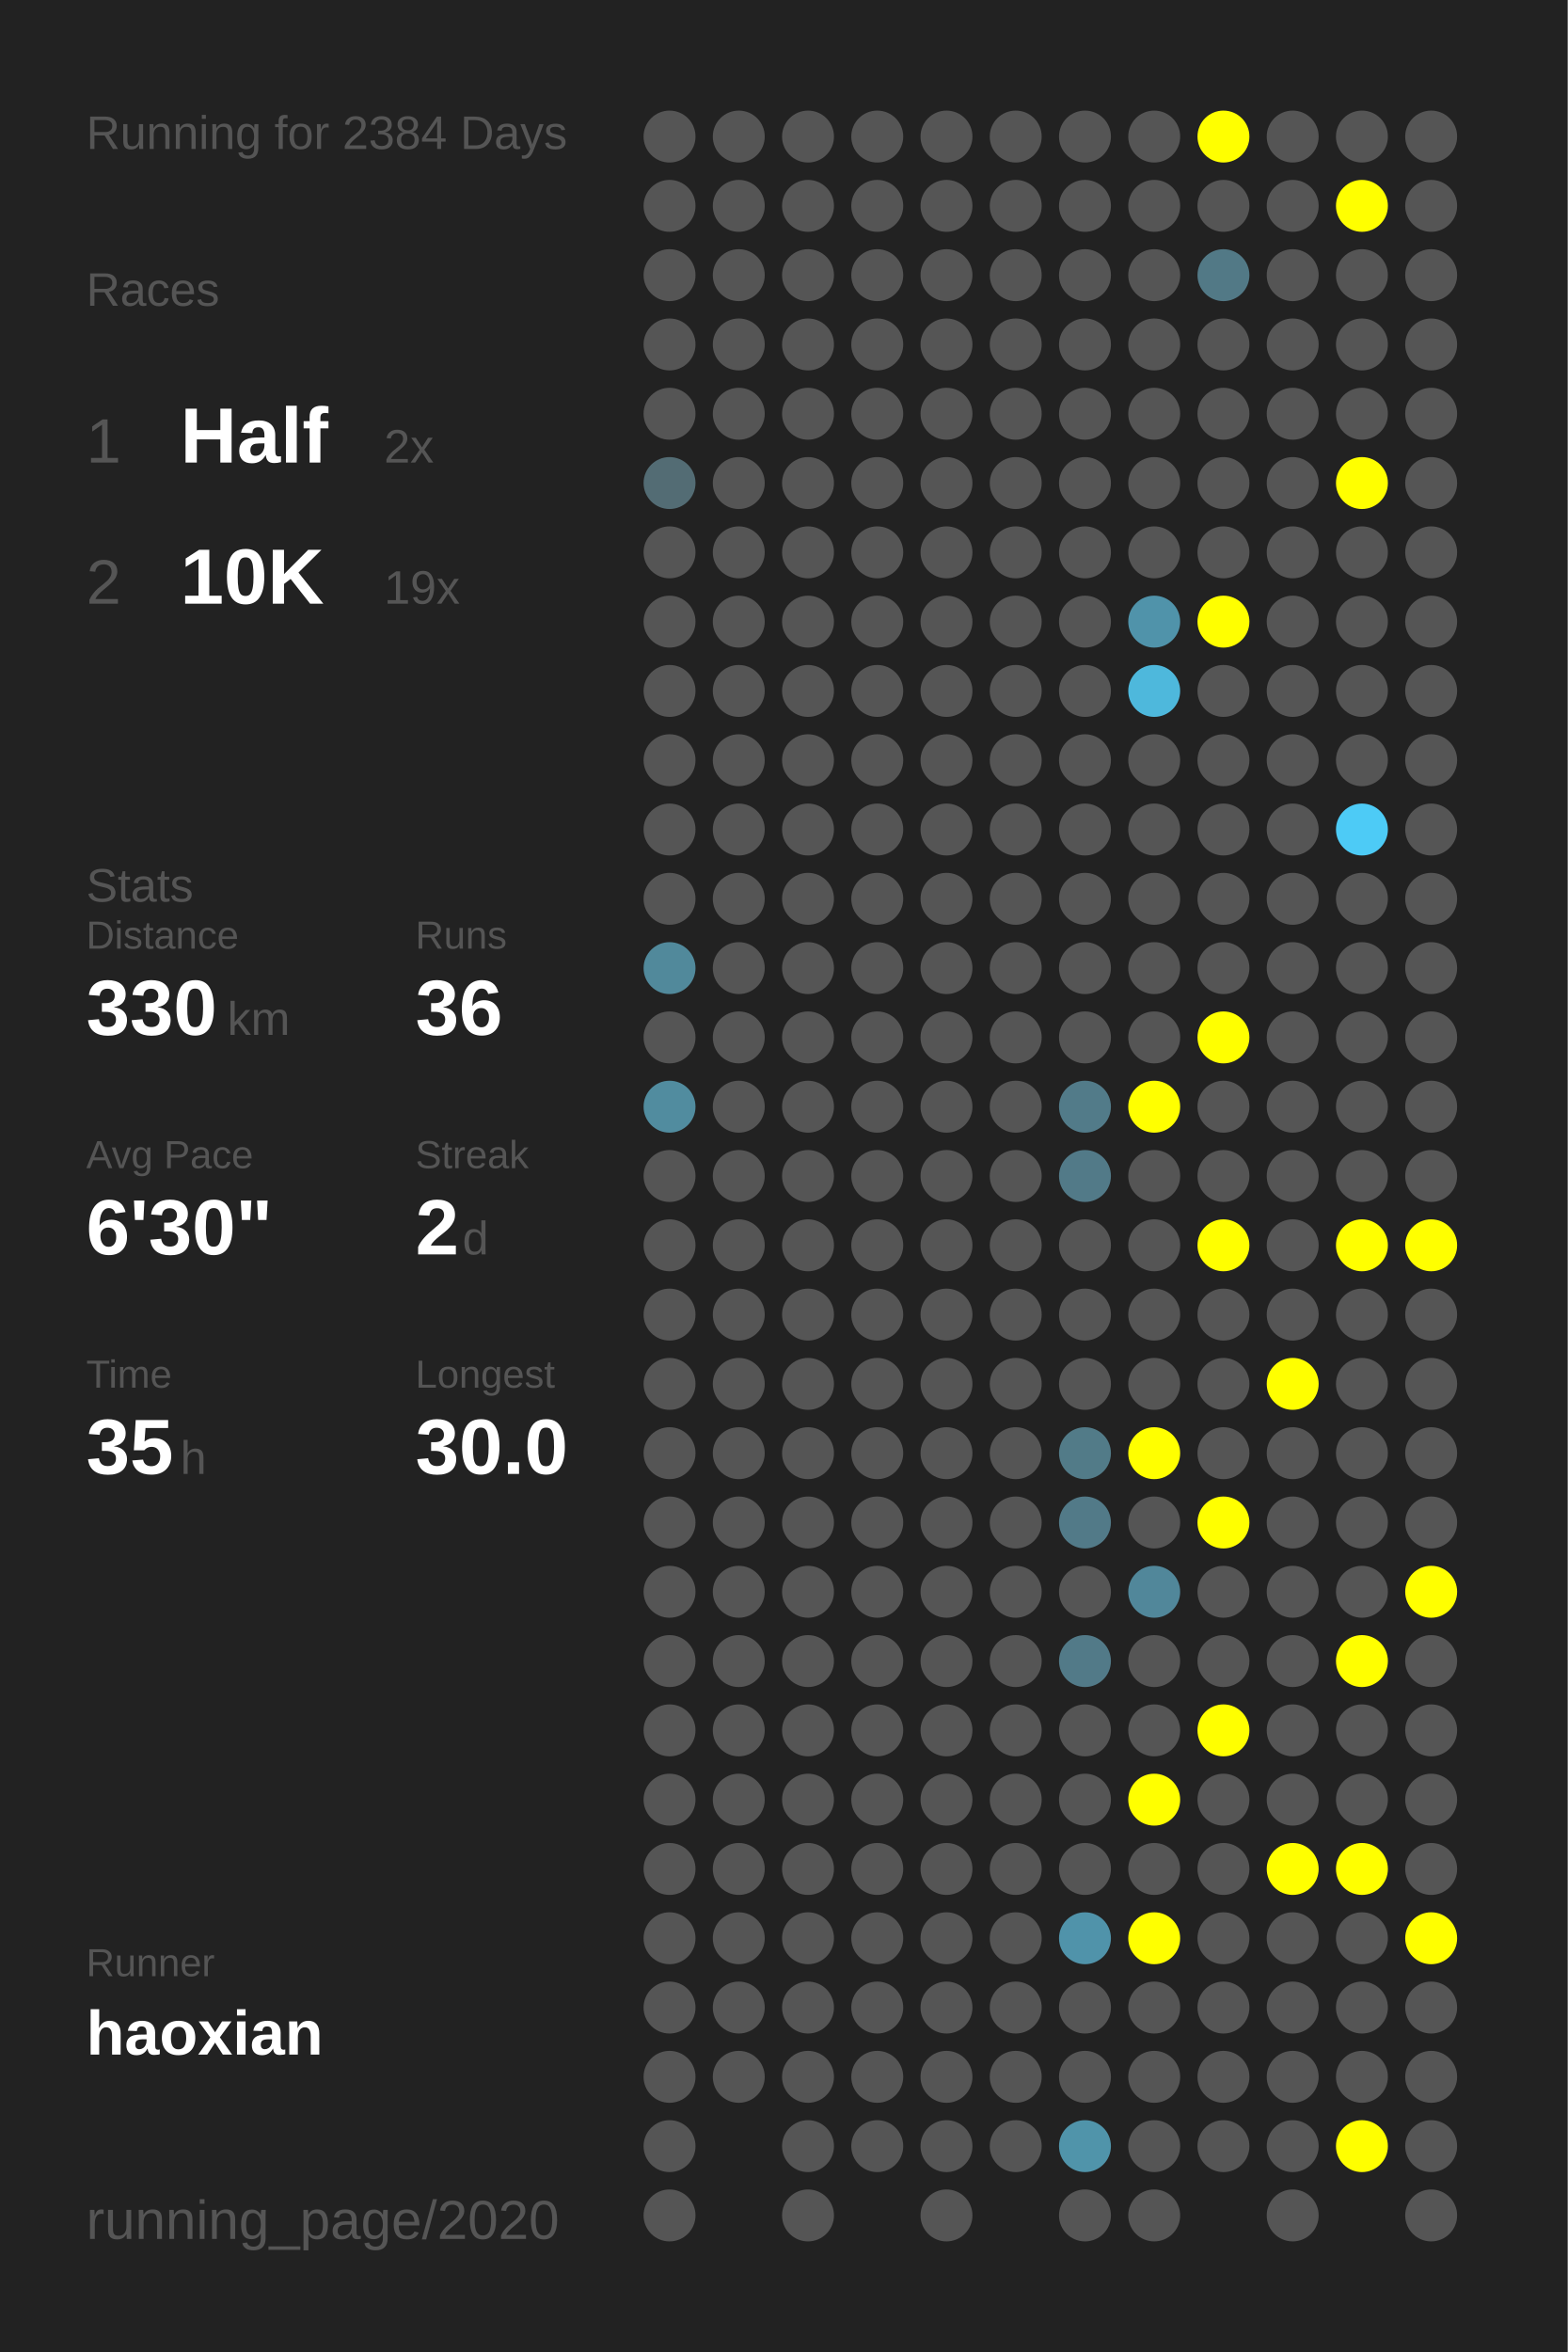
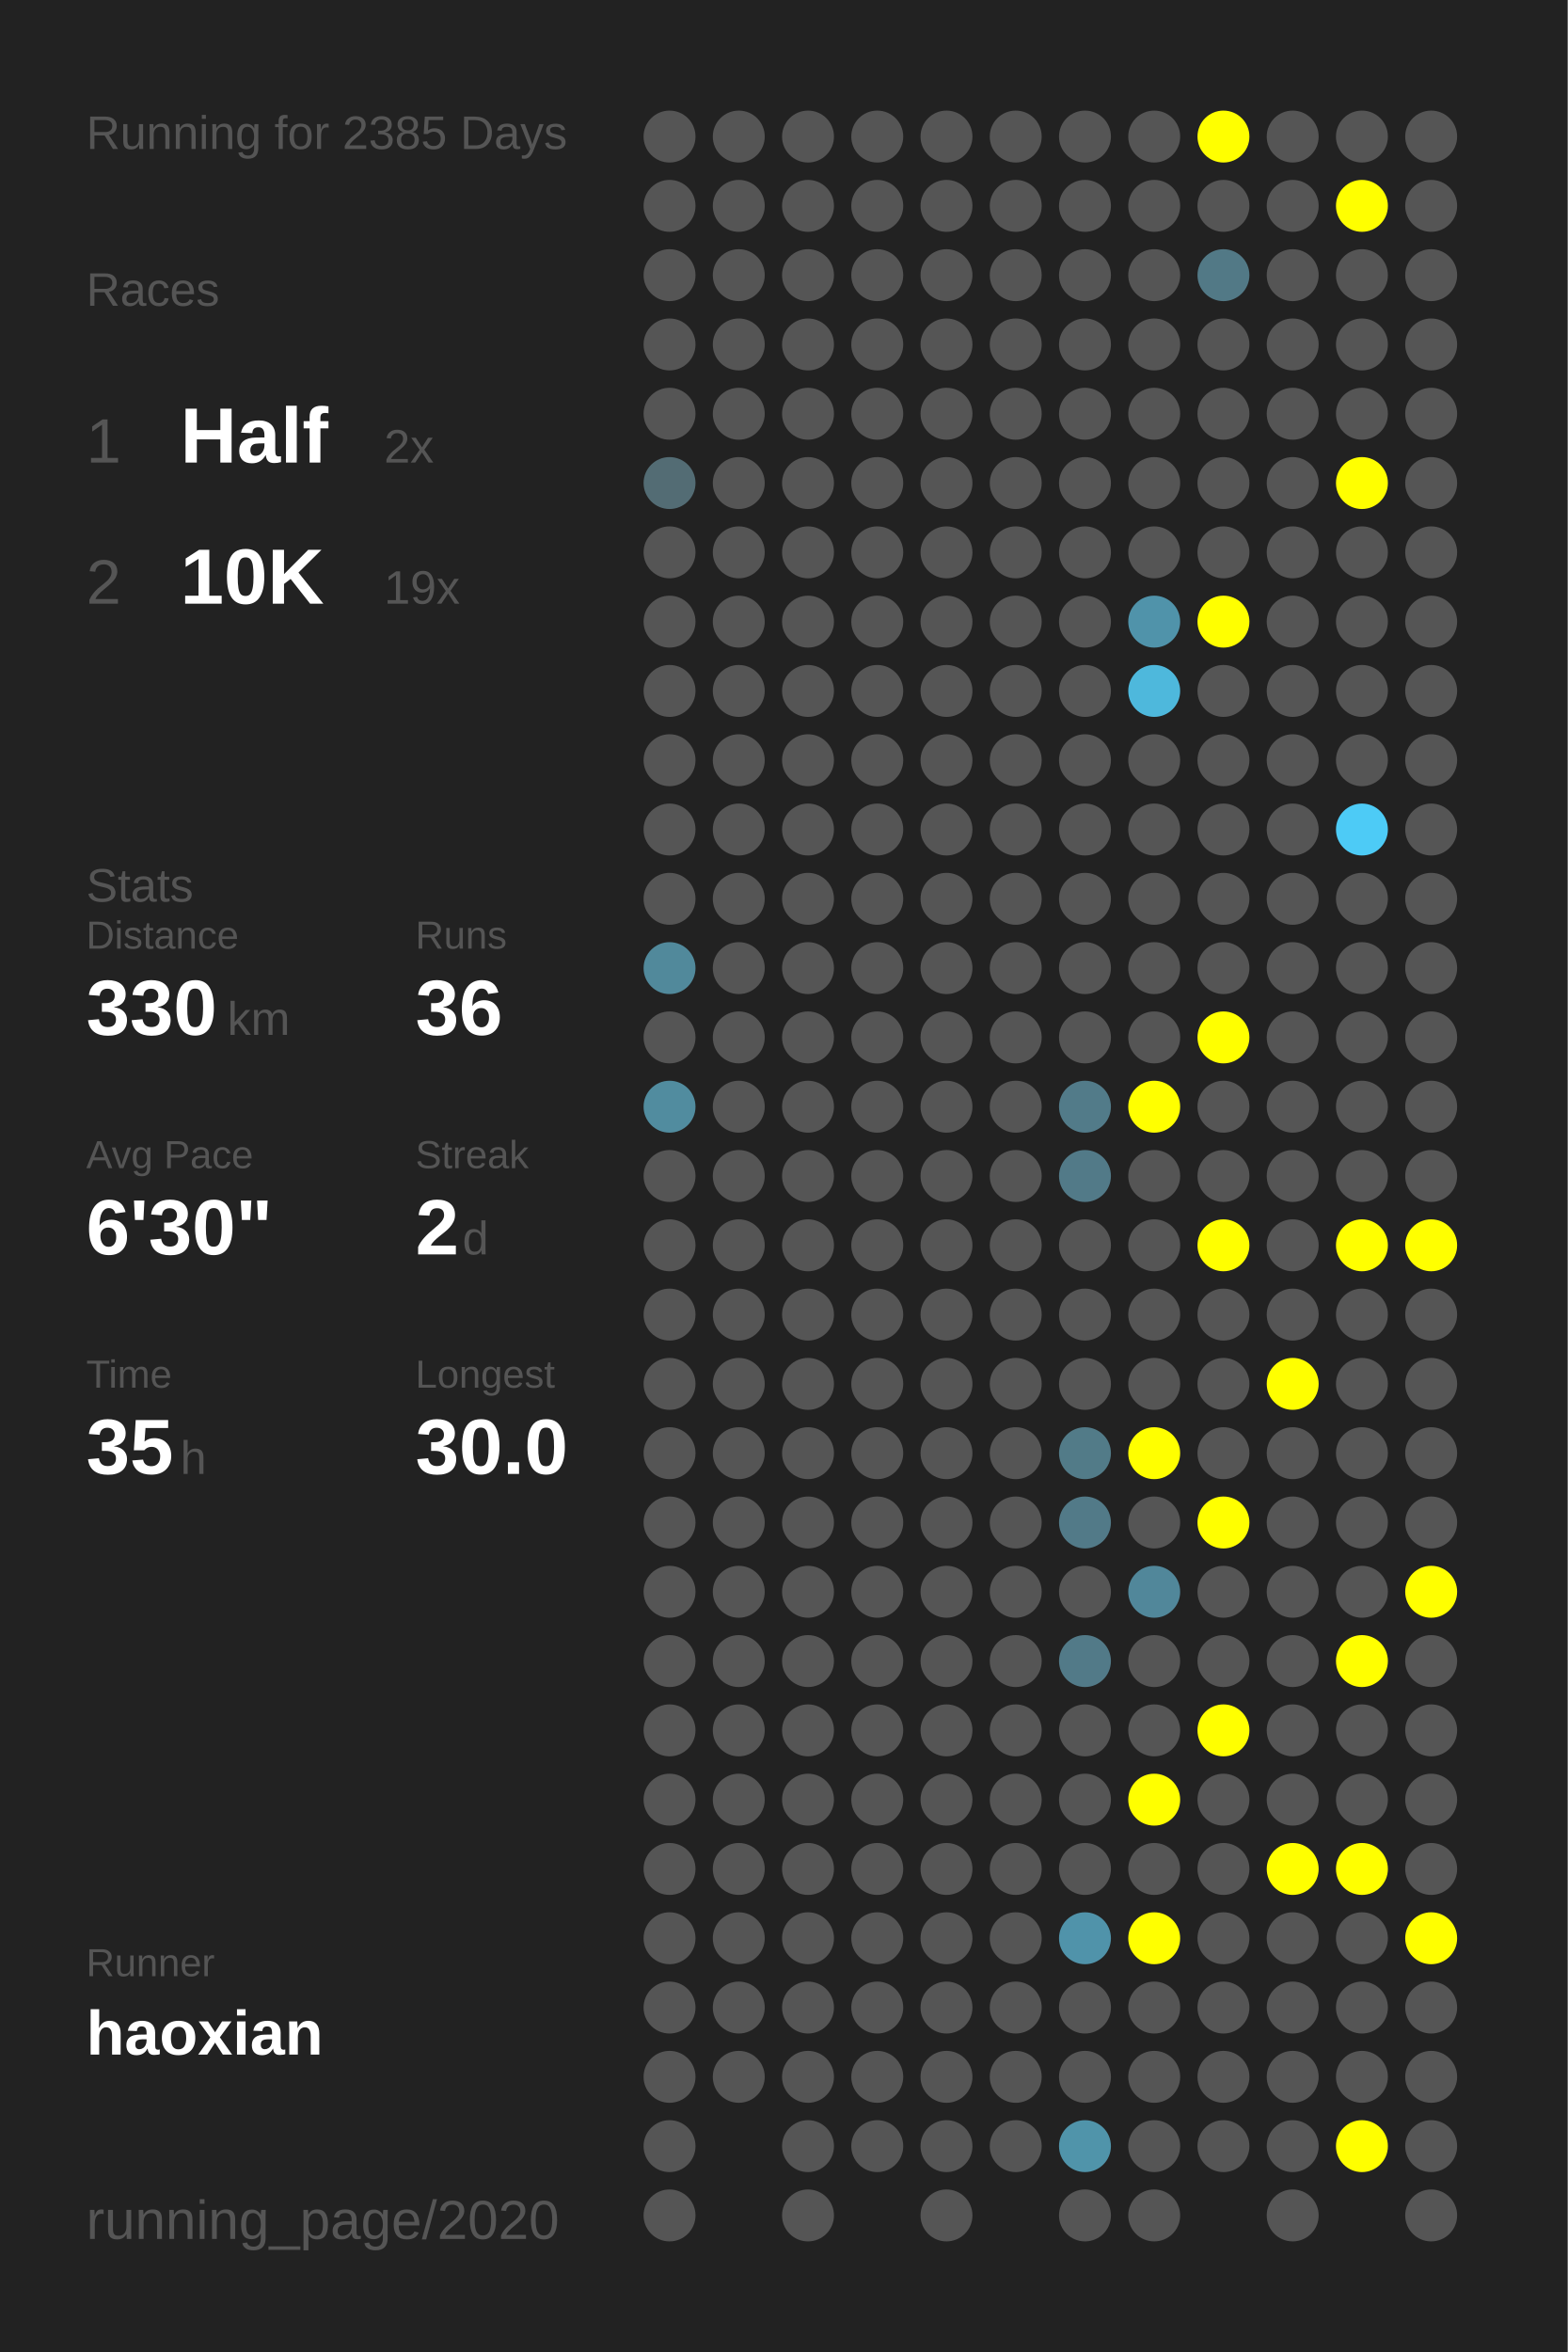
<svg xmlns="http://www.w3.org/2000/svg" baseProfile="full" height="300mm" version="1.1" viewBox="0,0,200,300" width="200mm">
  <defs />
  <rect fill="#222222" height="300" width="200" x="0" y="0" />
-   <text fill="#555555" style="font-size:6px; font-family:Arial;" x="11" y="19">Running for 2384 Days</text>
+   <text fill="#555555" style="font-size:6px; font-family:Arial;" x="11" y="19">Running for 2385 Days</text>
  <text fill="#555555" style="font-size:6px; font-family:Arial;" x="11" y="39">Races</text>
  <text fill="#555555" style="font-size:8px; font-family:Arial;" x="11" y="59">1</text>
  <text fill="#FFFFFF" style="font-size:10px; font-family:Arial; font-weight:bold;" x="23" y="59">Half</text>
  <text fill="#555555" style="font-size:6px; font-family:Arial;" x="49" y="59">2x</text>
  <text fill="#555555" style="font-size:8px; font-family:Arial;" x="11" y="77">2</text>
  <text fill="#FFFFFF" style="font-size:10px; font-family:Arial; font-weight:bold;" x="23" y="77">10K</text>
  <text fill="#555555" style="font-size:6px; font-family:Arial;" x="49" y="77">19x</text>
  <text fill="#555555" style="font-size:6px; font-family:Arial;" x="11" y="115">Stats</text>
  <text fill="#555555" style="font-size:5px; font-family:Arial;" x="11" y="121">Distance</text>
  <text fill="#FFFFFF" style="font-size:10px; font-family:Arial; font-weight:bold;" x="11" y="132">330</text>
  <text fill="#555555" style="font-size:6px; font-family:Arial;" x="29" y="132">km</text>
  <text fill="#555555" style="font-size:5px; font-family:Arial;" x="53" y="121">Runs</text>
  <text fill="#FFFFFF" style="font-size:10px; font-family:Arial; font-weight:bold;" x="53" y="132">36</text>
  <text fill="#555555" style="font-size:5px; font-family:Arial;" x="11" y="149">Avg Pace</text>
  <text fill="#FFFFFF" style="font-size:10px; font-family:Arial; font-weight:bold;" x="11" y="160">6'30"</text>
  <text fill="#555555" style="font-size:5px; font-family:Arial;" x="53" y="149">Streak</text>
  <text fill="#FFFFFF" style="font-size:10px; font-family:Arial; font-weight:bold;" x="53" y="160">2</text>
  <text fill="#555555" style="font-size:6px; font-family:Arial;" x="59" y="160">d</text>
  <text fill="#555555" style="font-size:5px; font-family:Arial;" x="11" y="177">Time</text>
  <text fill="#FFFFFF" style="font-size:10px; font-family:Arial; font-weight:bold;" x="11" y="188">35</text>
  <text fill="#555555" style="font-size:6px; font-family:Arial;" x="23" y="188">h</text>
  <text fill="#555555" style="font-size:5px; font-family:Arial;" x="53" y="177">Longest</text>
  <text fill="#FFFFFF" style="font-size:10px; font-family:Arial; font-weight:bold;" x="53" y="188">30.0</text>
  <text fill="#555555" style="font-size:5px; font-family:Arial;" x="11" y="252.065">Runner</text>
  <text fill="#FFFFFF" style="font-size:8px; font-family:Arial; font-weight:bold;" x="11" y="262.065">haoxian</text>
  <text fill="#555555" style="font-size:7px; font-family:Arial;" x="11" y="285.581">running_page/2020</text>
  <circle cx="85.417" cy="17.419" fill="#555555" r="3.312" />
  <circle cx="85.417" cy="26.258" fill="#555555" r="3.312" />
  <circle cx="85.417" cy="35.097" fill="#555555" r="3.312" />
  <circle cx="85.417" cy="43.935" fill="#555555" r="3.312" />
  <circle cx="85.417" cy="52.774" fill="#555555" r="3.312" />
  <circle cx="85.417" cy="61.613" fill="#536c74" r="3.312" />
  <circle cx="85.417" cy="70.452" fill="#555555" r="3.312" />
  <circle cx="85.417" cy="79.29" fill="#555555" r="3.312" />
  <circle cx="85.417" cy="88.129" fill="#555555" r="3.312" />
  <circle cx="85.417" cy="96.968" fill="#555555" r="3.312" />
  <circle cx="85.417" cy="105.806" fill="#555555" r="3.312" />
  <circle cx="85.417" cy="114.645" fill="#555555" r="3.312" />
  <circle cx="85.417" cy="123.484" fill="#51899b" r="3.312" />
  <circle cx="85.417" cy="132.323" fill="#555555" r="3.312" />
  <circle cx="85.417" cy="141.161" fill="#518c9f" r="3.312" />
  <circle cx="85.417" cy="150" fill="#555555" r="3.312" />
  <circle cx="85.417" cy="158.839" fill="#555555" r="3.312" />
  <circle cx="85.417" cy="167.677" fill="#555555" r="3.312" />
  <circle cx="85.417" cy="176.516" fill="#555555" r="3.312" />
  <circle cx="85.417" cy="185.355" fill="#555555" r="3.312" />
  <circle cx="85.417" cy="194.194" fill="#555555" r="3.312" />
  <circle cx="85.417" cy="203.032" fill="#555555" r="3.312" />
  <circle cx="85.417" cy="211.871" fill="#555555" r="3.312" />
  <circle cx="85.417" cy="220.71" fill="#555555" r="3.312" />
  <circle cx="85.417" cy="229.548" fill="#555555" r="3.312" />
  <circle cx="85.417" cy="238.387" fill="#555555" r="3.312" />
  <circle cx="85.417" cy="247.226" fill="#555555" r="3.312" />
  <circle cx="85.417" cy="256.065" fill="#555555" r="3.312" />
  <circle cx="85.417" cy="264.903" fill="#555555" r="3.312" />
  <circle cx="85.417" cy="273.742" fill="#555555" r="3.312" />
  <circle cx="85.417" cy="282.581" fill="#555555" r="3.312" />
  <circle cx="94.25" cy="17.419" fill="#555555" r="3.312" />
  <circle cx="94.25" cy="26.258" fill="#555555" r="3.312" />
  <circle cx="94.25" cy="35.097" fill="#555555" r="3.312" />
  <circle cx="94.25" cy="43.935" fill="#555555" r="3.312" />
  <circle cx="94.25" cy="52.774" fill="#555555" r="3.312" />
  <circle cx="94.25" cy="61.613" fill="#555555" r="3.312" />
  <circle cx="94.25" cy="70.452" fill="#555555" r="3.312" />
  <circle cx="94.25" cy="79.29" fill="#555555" r="3.312" />
  <circle cx="94.25" cy="88.129" fill="#555555" r="3.312" />
  <circle cx="94.25" cy="96.968" fill="#555555" r="3.312" />
  <circle cx="94.25" cy="105.806" fill="#555555" r="3.312" />
  <circle cx="94.25" cy="114.645" fill="#555555" r="3.312" />
  <circle cx="94.25" cy="123.484" fill="#555555" r="3.312" />
  <circle cx="94.25" cy="132.323" fill="#555555" r="3.312" />
  <circle cx="94.25" cy="141.161" fill="#555555" r="3.312" />
  <circle cx="94.25" cy="150" fill="#555555" r="3.312" />
  <circle cx="94.25" cy="158.839" fill="#555555" r="3.312" />
  <circle cx="94.25" cy="167.677" fill="#555555" r="3.312" />
  <circle cx="94.25" cy="176.516" fill="#555555" r="3.312" />
  <circle cx="94.25" cy="185.355" fill="#555555" r="3.312" />
  <circle cx="94.25" cy="194.194" fill="#555555" r="3.312" />
  <circle cx="94.25" cy="203.032" fill="#555555" r="3.312" />
  <circle cx="94.25" cy="211.871" fill="#555555" r="3.312" />
  <circle cx="94.25" cy="220.71" fill="#555555" r="3.312" />
  <circle cx="94.25" cy="229.548" fill="#555555" r="3.312" />
  <circle cx="94.25" cy="238.387" fill="#555555" r="3.312" />
  <circle cx="94.25" cy="247.226" fill="#555555" r="3.312" />
  <circle cx="94.25" cy="256.065" fill="#555555" r="3.312" />
  <circle cx="94.25" cy="264.903" fill="#555555" r="3.312" />
  <circle cx="103.083" cy="17.419" fill="#555555" r="3.312" />
  <circle cx="103.083" cy="26.258" fill="#555555" r="3.312" />
  <circle cx="103.083" cy="35.097" fill="#555555" r="3.312" />
  <circle cx="103.083" cy="43.935" fill="#555555" r="3.312" />
  <circle cx="103.083" cy="52.774" fill="#555555" r="3.312" />
  <circle cx="103.083" cy="61.613" fill="#555555" r="3.312" />
  <circle cx="103.083" cy="70.452" fill="#555555" r="3.312" />
  <circle cx="103.083" cy="79.29" fill="#555555" r="3.312" />
  <circle cx="103.083" cy="88.129" fill="#555555" r="3.312" />
  <circle cx="103.083" cy="96.968" fill="#555555" r="3.312" />
  <circle cx="103.083" cy="105.806" fill="#555555" r="3.312" />
  <circle cx="103.083" cy="114.645" fill="#555555" r="3.312" />
  <circle cx="103.083" cy="123.484" fill="#555555" r="3.312" />
  <circle cx="103.083" cy="132.323" fill="#555555" r="3.312" />
  <circle cx="103.083" cy="141.161" fill="#555555" r="3.312" />
  <circle cx="103.083" cy="150" fill="#555555" r="3.312" />
  <circle cx="103.083" cy="158.839" fill="#555555" r="3.312" />
  <circle cx="103.083" cy="167.677" fill="#555555" r="3.312" />
  <circle cx="103.083" cy="176.516" fill="#555555" r="3.312" />
  <circle cx="103.083" cy="185.355" fill="#555555" r="3.312" />
  <circle cx="103.083" cy="194.194" fill="#555555" r="3.312" />
  <circle cx="103.083" cy="203.032" fill="#555555" r="3.312" />
  <circle cx="103.083" cy="211.871" fill="#555555" r="3.312" />
  <circle cx="103.083" cy="220.71" fill="#555555" r="3.312" />
  <circle cx="103.083" cy="229.548" fill="#555555" r="3.312" />
  <circle cx="103.083" cy="238.387" fill="#555555" r="3.312" />
  <circle cx="103.083" cy="247.226" fill="#555555" r="3.312" />
  <circle cx="103.083" cy="256.065" fill="#555555" r="3.312" />
  <circle cx="103.083" cy="264.903" fill="#555555" r="3.312" />
  <circle cx="103.083" cy="273.742" fill="#555555" r="3.312" />
  <circle cx="103.083" cy="282.581" fill="#555555" r="3.312" />
  <circle cx="111.917" cy="17.419" fill="#555555" r="3.312" />
  <circle cx="111.917" cy="26.258" fill="#555555" r="3.312" />
  <circle cx="111.917" cy="35.097" fill="#555555" r="3.312" />
  <circle cx="111.917" cy="43.935" fill="#555555" r="3.312" />
  <circle cx="111.917" cy="52.774" fill="#555555" r="3.312" />
  <circle cx="111.917" cy="61.613" fill="#555555" r="3.312" />
  <circle cx="111.917" cy="70.452" fill="#555555" r="3.312" />
  <circle cx="111.917" cy="79.29" fill="#555555" r="3.312" />
  <circle cx="111.917" cy="88.129" fill="#555555" r="3.312" />
  <circle cx="111.917" cy="96.968" fill="#555555" r="3.312" />
  <circle cx="111.917" cy="105.806" fill="#555555" r="3.312" />
  <circle cx="111.917" cy="114.645" fill="#555555" r="3.312" />
  <circle cx="111.917" cy="123.484" fill="#555555" r="3.312" />
  <circle cx="111.917" cy="132.323" fill="#555555" r="3.312" />
  <circle cx="111.917" cy="141.161" fill="#555555" r="3.312" />
  <circle cx="111.917" cy="150" fill="#555555" r="3.312" />
  <circle cx="111.917" cy="158.839" fill="#555555" r="3.312" />
  <circle cx="111.917" cy="167.677" fill="#555555" r="3.312" />
  <circle cx="111.917" cy="176.516" fill="#555555" r="3.312" />
  <circle cx="111.917" cy="185.355" fill="#555555" r="3.312" />
  <circle cx="111.917" cy="194.194" fill="#555555" r="3.312" />
  <circle cx="111.917" cy="203.032" fill="#555555" r="3.312" />
  <circle cx="111.917" cy="211.871" fill="#555555" r="3.312" />
  <circle cx="111.917" cy="220.71" fill="#555555" r="3.312" />
  <circle cx="111.917" cy="229.548" fill="#555555" r="3.312" />
  <circle cx="111.917" cy="238.387" fill="#555555" r="3.312" />
  <circle cx="111.917" cy="247.226" fill="#555555" r="3.312" />
  <circle cx="111.917" cy="256.065" fill="#555555" r="3.312" />
  <circle cx="111.917" cy="264.903" fill="#555555" r="3.312" />
  <circle cx="111.917" cy="273.742" fill="#555555" r="3.312" />
  <circle cx="120.75" cy="17.419" fill="#555555" r="3.312" />
  <circle cx="120.75" cy="26.258" fill="#555555" r="3.312" />
  <circle cx="120.75" cy="35.097" fill="#555555" r="3.312" />
  <circle cx="120.75" cy="43.935" fill="#555555" r="3.312" />
  <circle cx="120.75" cy="52.774" fill="#555555" r="3.312" />
  <circle cx="120.75" cy="61.613" fill="#555555" r="3.312" />
  <circle cx="120.75" cy="70.452" fill="#555555" r="3.312" />
  <circle cx="120.75" cy="79.29" fill="#555555" r="3.312" />
  <circle cx="120.75" cy="88.129" fill="#555555" r="3.312" />
  <circle cx="120.75" cy="96.968" fill="#555555" r="3.312" />
  <circle cx="120.75" cy="105.806" fill="#555555" r="3.312" />
  <circle cx="120.75" cy="114.645" fill="#555555" r="3.312" />
  <circle cx="120.75" cy="123.484" fill="#555555" r="3.312" />
  <circle cx="120.75" cy="132.323" fill="#555555" r="3.312" />
  <circle cx="120.75" cy="141.161" fill="#555555" r="3.312" />
  <circle cx="120.75" cy="150" fill="#555555" r="3.312" />
  <circle cx="120.75" cy="158.839" fill="#555555" r="3.312" />
  <circle cx="120.75" cy="167.677" fill="#555555" r="3.312" />
  <circle cx="120.75" cy="176.516" fill="#555555" r="3.312" />
  <circle cx="120.75" cy="185.355" fill="#555555" r="3.312" />
  <circle cx="120.75" cy="194.194" fill="#555555" r="3.312" />
  <circle cx="120.75" cy="203.032" fill="#555555" r="3.312" />
  <circle cx="120.75" cy="211.871" fill="#555555" r="3.312" />
  <circle cx="120.75" cy="220.71" fill="#555555" r="3.312" />
  <circle cx="120.75" cy="229.548" fill="#555555" r="3.312" />
  <circle cx="120.75" cy="238.387" fill="#555555" r="3.312" />
  <circle cx="120.75" cy="247.226" fill="#555555" r="3.312" />
  <circle cx="120.75" cy="256.065" fill="#555555" r="3.312" />
  <circle cx="120.75" cy="264.903" fill="#555555" r="3.312" />
  <circle cx="120.75" cy="273.742" fill="#555555" r="3.312" />
  <circle cx="120.75" cy="282.581" fill="#555555" r="3.312" />
  <circle cx="129.583" cy="17.419" fill="#555555" r="3.312" />
  <circle cx="129.583" cy="26.258" fill="#555555" r="3.312" />
  <circle cx="129.583" cy="35.097" fill="#555555" r="3.312" />
  <circle cx="129.583" cy="43.935" fill="#555555" r="3.312" />
  <circle cx="129.583" cy="52.774" fill="#555555" r="3.312" />
  <circle cx="129.583" cy="61.613" fill="#555555" r="3.312" />
  <circle cx="129.583" cy="70.452" fill="#555555" r="3.312" />
  <circle cx="129.583" cy="79.29" fill="#555555" r="3.312" />
  <circle cx="129.583" cy="88.129" fill="#555555" r="3.312" />
  <circle cx="129.583" cy="96.968" fill="#555555" r="3.312" />
  <circle cx="129.583" cy="105.806" fill="#555555" r="3.312" />
  <circle cx="129.583" cy="114.645" fill="#555555" r="3.312" />
  <circle cx="129.583" cy="123.484" fill="#555555" r="3.312" />
  <circle cx="129.583" cy="132.323" fill="#555555" r="3.312" />
  <circle cx="129.583" cy="141.161" fill="#555555" r="3.312" />
  <circle cx="129.583" cy="150" fill="#555555" r="3.312" />
  <circle cx="129.583" cy="158.839" fill="#555555" r="3.312" />
  <circle cx="129.583" cy="167.677" fill="#555555" r="3.312" />
  <circle cx="129.583" cy="176.516" fill="#555555" r="3.312" />
  <circle cx="129.583" cy="185.355" fill="#555555" r="3.312" />
  <circle cx="129.583" cy="194.194" fill="#555555" r="3.312" />
  <circle cx="129.583" cy="203.032" fill="#555555" r="3.312" />
  <circle cx="129.583" cy="211.871" fill="#555555" r="3.312" />
  <circle cx="129.583" cy="220.71" fill="#555555" r="3.312" />
  <circle cx="129.583" cy="229.548" fill="#555555" r="3.312" />
  <circle cx="129.583" cy="238.387" fill="#555555" r="3.312" />
  <circle cx="129.583" cy="247.226" fill="#555555" r="3.312" />
  <circle cx="129.583" cy="256.065" fill="#555555" r="3.312" />
  <circle cx="129.583" cy="264.903" fill="#555555" r="3.312" />
  <circle cx="129.583" cy="273.742" fill="#555555" r="3.312" />
  <circle cx="138.417" cy="17.419" fill="#555555" r="3.312" />
  <circle cx="138.417" cy="26.258" fill="#555555" r="3.312" />
  <circle cx="138.417" cy="35.097" fill="#555555" r="3.312" />
  <circle cx="138.417" cy="43.935" fill="#555555" r="3.312" />
  <circle cx="138.417" cy="52.774" fill="#555555" r="3.312" />
  <circle cx="138.417" cy="61.613" fill="#555555" r="3.312" />
  <circle cx="138.417" cy="70.452" fill="#555555" r="3.312" />
  <circle cx="138.417" cy="79.29" fill="#555555" r="3.312" />
  <circle cx="138.417" cy="88.129" fill="#555555" r="3.312" />
  <circle cx="138.417" cy="96.968" fill="#555555" r="3.312" />
  <circle cx="138.417" cy="105.806" fill="#555555" r="3.312" />
  <circle cx="138.417" cy="114.645" fill="#555555" r="3.312" />
  <circle cx="138.417" cy="123.484" fill="#555555" r="3.312" />
  <circle cx="138.417" cy="132.323" fill="#555555" r="3.312" />
  <circle cx="138.417" cy="141.161" fill="#527b89" r="3.312" />
  <circle cx="138.417" cy="150" fill="#527a88" r="3.312" />
  <circle cx="138.417" cy="158.839" fill="#555555" r="3.312" />
  <circle cx="138.417" cy="167.677" fill="#555555" r="3.312" />
  <circle cx="138.417" cy="176.516" fill="#555555" r="3.312" />
  <circle cx="138.417" cy="185.355" fill="#527b88" r="3.312" />
  <circle cx="138.417" cy="194.194" fill="#527a88" r="3.312" />
  <circle cx="138.417" cy="203.032" fill="#555555" r="3.312" />
  <circle cx="138.417" cy="211.871" fill="#527a88" r="3.312" />
  <circle cx="138.417" cy="220.71" fill="#555555" r="3.312" />
  <circle cx="138.417" cy="229.548" fill="#555555" r="3.312" />
  <circle cx="138.417" cy="238.387" fill="#555555" r="3.312" />
  <circle cx="138.417" cy="247.226" fill="#5093aa" r="3.312" />
  <circle cx="138.417" cy="256.065" fill="#555555" r="3.312" />
  <circle cx="138.417" cy="264.903" fill="#555555" r="3.312" />
  <circle cx="138.417" cy="273.742" fill="#5094aa" r="3.312" />
  <circle cx="138.417" cy="282.581" fill="#555555" r="3.312" />
  <circle cx="147.25" cy="17.419" fill="#555555" r="3.312" />
  <circle cx="147.25" cy="26.258" fill="#555555" r="3.312" />
  <circle cx="147.25" cy="35.097" fill="#555555" r="3.312" />
  <circle cx="147.25" cy="43.935" fill="#555555" r="3.312" />
  <circle cx="147.25" cy="52.774" fill="#555555" r="3.312" />
  <circle cx="147.25" cy="61.613" fill="#555555" r="3.312" />
  <circle cx="147.25" cy="70.452" fill="#555555" r="3.312" />
  <circle cx="147.25" cy="79.29" fill="#5093aa" r="3.312" />
  <circle cx="147.25" cy="88.129" fill="#4eb8dc" r="3.312" />
  <circle cx="147.25" cy="96.968" fill="#555555" r="3.312" />
  <circle cx="147.25" cy="105.806" fill="#555555" r="3.312" />
  <circle cx="147.25" cy="114.645" fill="#555555" r="3.312" />
  <circle cx="147.25" cy="123.484" fill="#555555" r="3.312" />
  <circle cx="147.25" cy="132.323" fill="#555555" r="3.312" />
  <circle cx="147.25" cy="141.161" fill="#FFFF00" r="3.312" />
  <circle cx="147.25" cy="150" fill="#555555" r="3.312" />
  <circle cx="147.25" cy="158.839" fill="#555555" r="3.312" />
  <circle cx="147.25" cy="167.677" fill="#555555" r="3.312" />
  <circle cx="147.25" cy="176.516" fill="#555555" r="3.312" />
  <circle cx="147.25" cy="185.355" fill="#FFFF00" r="3.312" />
  <circle cx="147.25" cy="194.194" fill="#555555" r="3.312" />
  <circle cx="147.25" cy="203.032" fill="#51879a" r="3.312" />
  <circle cx="147.25" cy="211.871" fill="#555555" r="3.312" />
  <circle cx="147.25" cy="220.71" fill="#555555" r="3.312" />
  <circle cx="147.25" cy="229.548" fill="#FFFF00" r="3.312" />
  <circle cx="147.25" cy="238.387" fill="#555555" r="3.312" />
  <circle cx="147.25" cy="247.226" fill="#FFFF00" r="3.312" />
  <circle cx="147.25" cy="256.065" fill="#555555" r="3.312" />
  <circle cx="147.25" cy="264.903" fill="#555555" r="3.312" />
  <circle cx="147.25" cy="273.742" fill="#555555" r="3.312" />
  <circle cx="147.25" cy="282.581" fill="#555555" r="3.312" />
  <circle cx="156.083" cy="17.419" fill="#FFFF00" r="3.312" />
  <circle cx="156.083" cy="26.258" fill="#555555" r="3.312" />
  <circle cx="156.083" cy="35.097" fill="#527986" r="3.312" />
  <circle cx="156.083" cy="43.935" fill="#555555" r="3.312" />
  <circle cx="156.083" cy="52.774" fill="#555555" r="3.312" />
  <circle cx="156.083" cy="61.613" fill="#555555" r="3.312" />
  <circle cx="156.083" cy="70.452" fill="#555555" r="3.312" />
  <circle cx="156.083" cy="79.29" fill="#FFFF00" r="3.312" />
  <circle cx="156.083" cy="88.129" fill="#555555" r="3.312" />
  <circle cx="156.083" cy="96.968" fill="#555555" r="3.312" />
  <circle cx="156.083" cy="105.806" fill="#555555" r="3.312" />
  <circle cx="156.083" cy="114.645" fill="#555555" r="3.312" />
  <circle cx="156.083" cy="123.484" fill="#555555" r="3.312" />
  <circle cx="156.083" cy="132.323" fill="#FFFF00" r="3.312" />
  <circle cx="156.083" cy="141.161" fill="#555555" r="3.312" />
  <circle cx="156.083" cy="150" fill="#555555" r="3.312" />
  <circle cx="156.083" cy="158.839" fill="#FFFF00" r="3.312" />
  <circle cx="156.083" cy="167.677" fill="#555555" r="3.312" />
  <circle cx="156.083" cy="176.516" fill="#555555" r="3.312" />
  <circle cx="156.083" cy="185.355" fill="#555555" r="3.312" />
  <circle cx="156.083" cy="194.194" fill="#FFFF00" r="3.312" />
  <circle cx="156.083" cy="203.032" fill="#555555" r="3.312" />
  <circle cx="156.083" cy="211.871" fill="#555555" r="3.312" />
  <circle cx="156.083" cy="220.71" fill="#FFFF00" r="3.312" />
  <circle cx="156.083" cy="229.548" fill="#555555" r="3.312" />
  <circle cx="156.083" cy="238.387" fill="#555555" r="3.312" />
  <circle cx="156.083" cy="247.226" fill="#555555" r="3.312" />
  <circle cx="156.083" cy="256.065" fill="#555555" r="3.312" />
  <circle cx="156.083" cy="264.903" fill="#555555" r="3.312" />
  <circle cx="156.083" cy="273.742" fill="#555555" r="3.312" />
  <circle cx="164.917" cy="17.419" fill="#555555" r="3.312" />
  <circle cx="164.917" cy="26.258" fill="#555555" r="3.312" />
  <circle cx="164.917" cy="35.097" fill="#555555" r="3.312" />
  <circle cx="164.917" cy="43.935" fill="#555555" r="3.312" />
  <circle cx="164.917" cy="52.774" fill="#555555" r="3.312" />
  <circle cx="164.917" cy="61.613" fill="#555555" r="3.312" />
  <circle cx="164.917" cy="70.452" fill="#555555" r="3.312" />
  <circle cx="164.917" cy="79.29" fill="#555555" r="3.312" />
  <circle cx="164.917" cy="88.129" fill="#555555" r="3.312" />
  <circle cx="164.917" cy="96.968" fill="#555555" r="3.312" />
  <circle cx="164.917" cy="105.806" fill="#555555" r="3.312" />
  <circle cx="164.917" cy="114.645" fill="#555555" r="3.312" />
  <circle cx="164.917" cy="123.484" fill="#555555" r="3.312" />
  <circle cx="164.917" cy="132.323" fill="#555555" r="3.312" />
  <circle cx="164.917" cy="141.161" fill="#555555" r="3.312" />
  <circle cx="164.917" cy="150" fill="#555555" r="3.312" />
  <circle cx="164.917" cy="158.839" fill="#555555" r="3.312" />
  <circle cx="164.917" cy="167.677" fill="#555555" r="3.312" />
  <circle cx="164.917" cy="176.516" fill="#FFFF00" r="3.312" />
  <circle cx="164.917" cy="185.355" fill="#555555" r="3.312" />
  <circle cx="164.917" cy="194.194" fill="#555555" r="3.312" />
  <circle cx="164.917" cy="203.032" fill="#555555" r="3.312" />
  <circle cx="164.917" cy="211.871" fill="#555555" r="3.312" />
  <circle cx="164.917" cy="220.71" fill="#555555" r="3.312" />
  <circle cx="164.917" cy="229.548" fill="#555555" r="3.312" />
  <circle cx="164.917" cy="238.387" fill="#FFFF00" r="3.312" />
  <circle cx="164.917" cy="247.226" fill="#555555" r="3.312" />
  <circle cx="164.917" cy="256.065" fill="#555555" r="3.312" />
  <circle cx="164.917" cy="264.903" fill="#555555" r="3.312" />
  <circle cx="164.917" cy="273.742" fill="#555555" r="3.312" />
  <circle cx="164.917" cy="282.581" fill="#555555" r="3.312" />
  <circle cx="173.75" cy="17.419" fill="#555555" r="3.312" />
  <circle cx="173.75" cy="26.258" fill="#FFFF00" r="3.312" />
  <circle cx="173.75" cy="35.097" fill="#555555" r="3.312" />
  <circle cx="173.75" cy="43.935" fill="#555555" r="3.312" />
  <circle cx="173.75" cy="52.774" fill="#555555" r="3.312" />
  <circle cx="173.75" cy="61.613" fill="#FFFF00" r="3.312" />
  <circle cx="173.75" cy="70.452" fill="#555555" r="3.312" />
  <circle cx="173.75" cy="79.29" fill="#555555" r="3.312" />
  <circle cx="173.75" cy="88.129" fill="#555555" r="3.312" />
  <circle cx="173.75" cy="96.968" fill="#555555" r="3.312" />
  <circle cx="173.75" cy="105.806" fill="#4dcbf6" r="3.312" />
  <circle cx="173.75" cy="114.645" fill="#555555" r="3.312" />
  <circle cx="173.75" cy="123.484" fill="#555555" r="3.312" />
  <circle cx="173.75" cy="132.323" fill="#555555" r="3.312" />
  <circle cx="173.75" cy="141.161" fill="#555555" r="3.312" />
  <circle cx="173.75" cy="150" fill="#555555" r="3.312" />
  <circle cx="173.75" cy="158.839" fill="#FFFF00" r="3.312" />
  <circle cx="173.75" cy="167.677" fill="#555555" r="3.312" />
  <circle cx="173.75" cy="176.516" fill="#555555" r="3.312" />
  <circle cx="173.75" cy="185.355" fill="#555555" r="3.312" />
  <circle cx="173.75" cy="194.194" fill="#555555" r="3.312" />
  <circle cx="173.75" cy="203.032" fill="#555555" r="3.312" />
  <circle cx="173.75" cy="211.871" fill="#FFFF00" r="3.312" />
  <circle cx="173.75" cy="220.71" fill="#555555" r="3.312" />
  <circle cx="173.75" cy="229.548" fill="#555555" r="3.312" />
  <circle cx="173.75" cy="238.387" fill="#FFFF00" r="3.312" />
  <circle cx="173.75" cy="247.226" fill="#555555" r="3.312" />
  <circle cx="173.75" cy="256.065" fill="#555555" r="3.312" />
  <circle cx="173.75" cy="264.903" fill="#555555" r="3.312" />
  <circle cx="173.75" cy="273.742" fill="#FFFF00" r="3.312" />
  <circle cx="182.583" cy="17.419" fill="#555555" r="3.312" />
  <circle cx="182.583" cy="26.258" fill="#555555" r="3.312" />
  <circle cx="182.583" cy="35.097" fill="#555555" r="3.312" />
  <circle cx="182.583" cy="43.935" fill="#555555" r="3.312" />
  <circle cx="182.583" cy="52.774" fill="#555555" r="3.312" />
  <circle cx="182.583" cy="61.613" fill="#555555" r="3.312" />
  <circle cx="182.583" cy="70.452" fill="#555555" r="3.312" />
  <circle cx="182.583" cy="79.29" fill="#555555" r="3.312" />
  <circle cx="182.583" cy="88.129" fill="#555555" r="3.312" />
  <circle cx="182.583" cy="96.968" fill="#555555" r="3.312" />
  <circle cx="182.583" cy="105.806" fill="#555555" r="3.312" />
  <circle cx="182.583" cy="114.645" fill="#555555" r="3.312" />
  <circle cx="182.583" cy="123.484" fill="#555555" r="3.312" />
  <circle cx="182.583" cy="132.323" fill="#555555" r="3.312" />
  <circle cx="182.583" cy="141.161" fill="#555555" r="3.312" />
  <circle cx="182.583" cy="150" fill="#555555" r="3.312" />
  <circle cx="182.583" cy="158.839" fill="#FFFF00" r="3.312" />
  <circle cx="182.583" cy="167.677" fill="#555555" r="3.312" />
  <circle cx="182.583" cy="176.516" fill="#555555" r="3.312" />
  <circle cx="182.583" cy="185.355" fill="#555555" r="3.312" />
  <circle cx="182.583" cy="194.194" fill="#555555" r="3.312" />
  <circle cx="182.583" cy="203.032" fill="#FFFF00" r="3.312" />
  <circle cx="182.583" cy="211.871" fill="#555555" r="3.312" />
  <circle cx="182.583" cy="220.71" fill="#555555" r="3.312" />
  <circle cx="182.583" cy="229.548" fill="#555555" r="3.312" />
  <circle cx="182.583" cy="238.387" fill="#555555" r="3.312" />
  <circle cx="182.583" cy="247.226" fill="#FFFF00" r="3.312" />
  <circle cx="182.583" cy="256.065" fill="#555555" r="3.312" />
  <circle cx="182.583" cy="264.903" fill="#555555" r="3.312" />
  <circle cx="182.583" cy="273.742" fill="#555555" r="3.312" />
  <circle cx="182.583" cy="282.581" fill="#555555" r="3.312" />
</svg>
